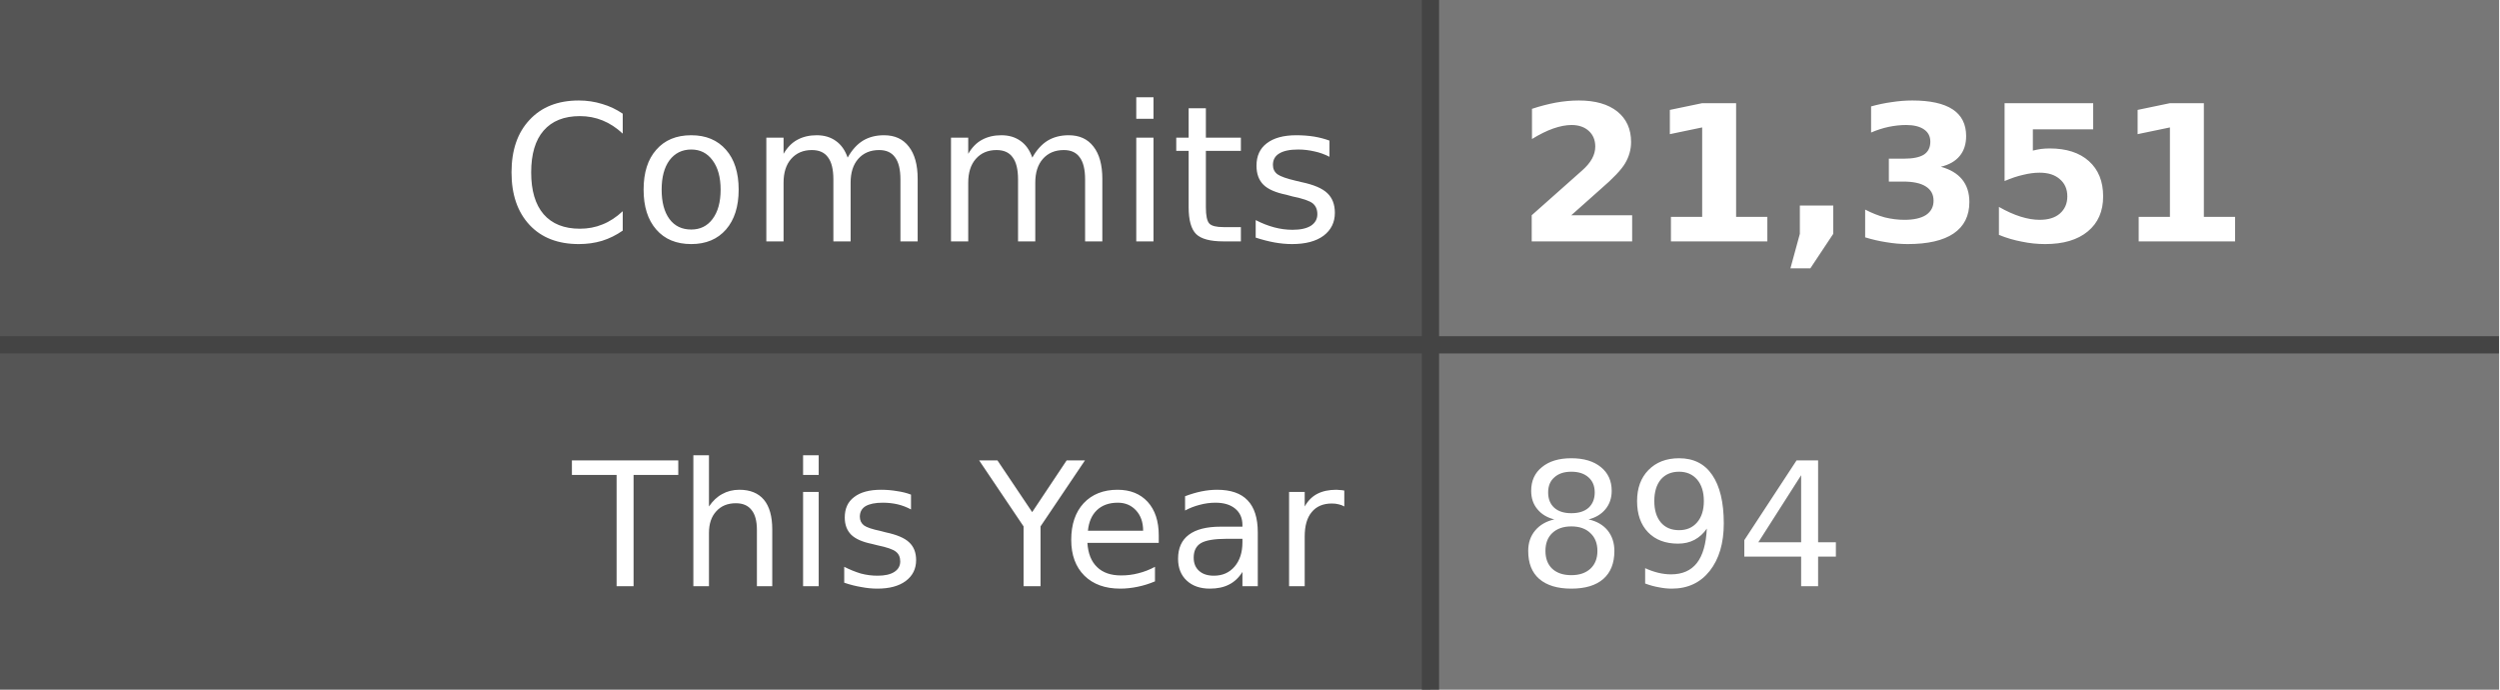
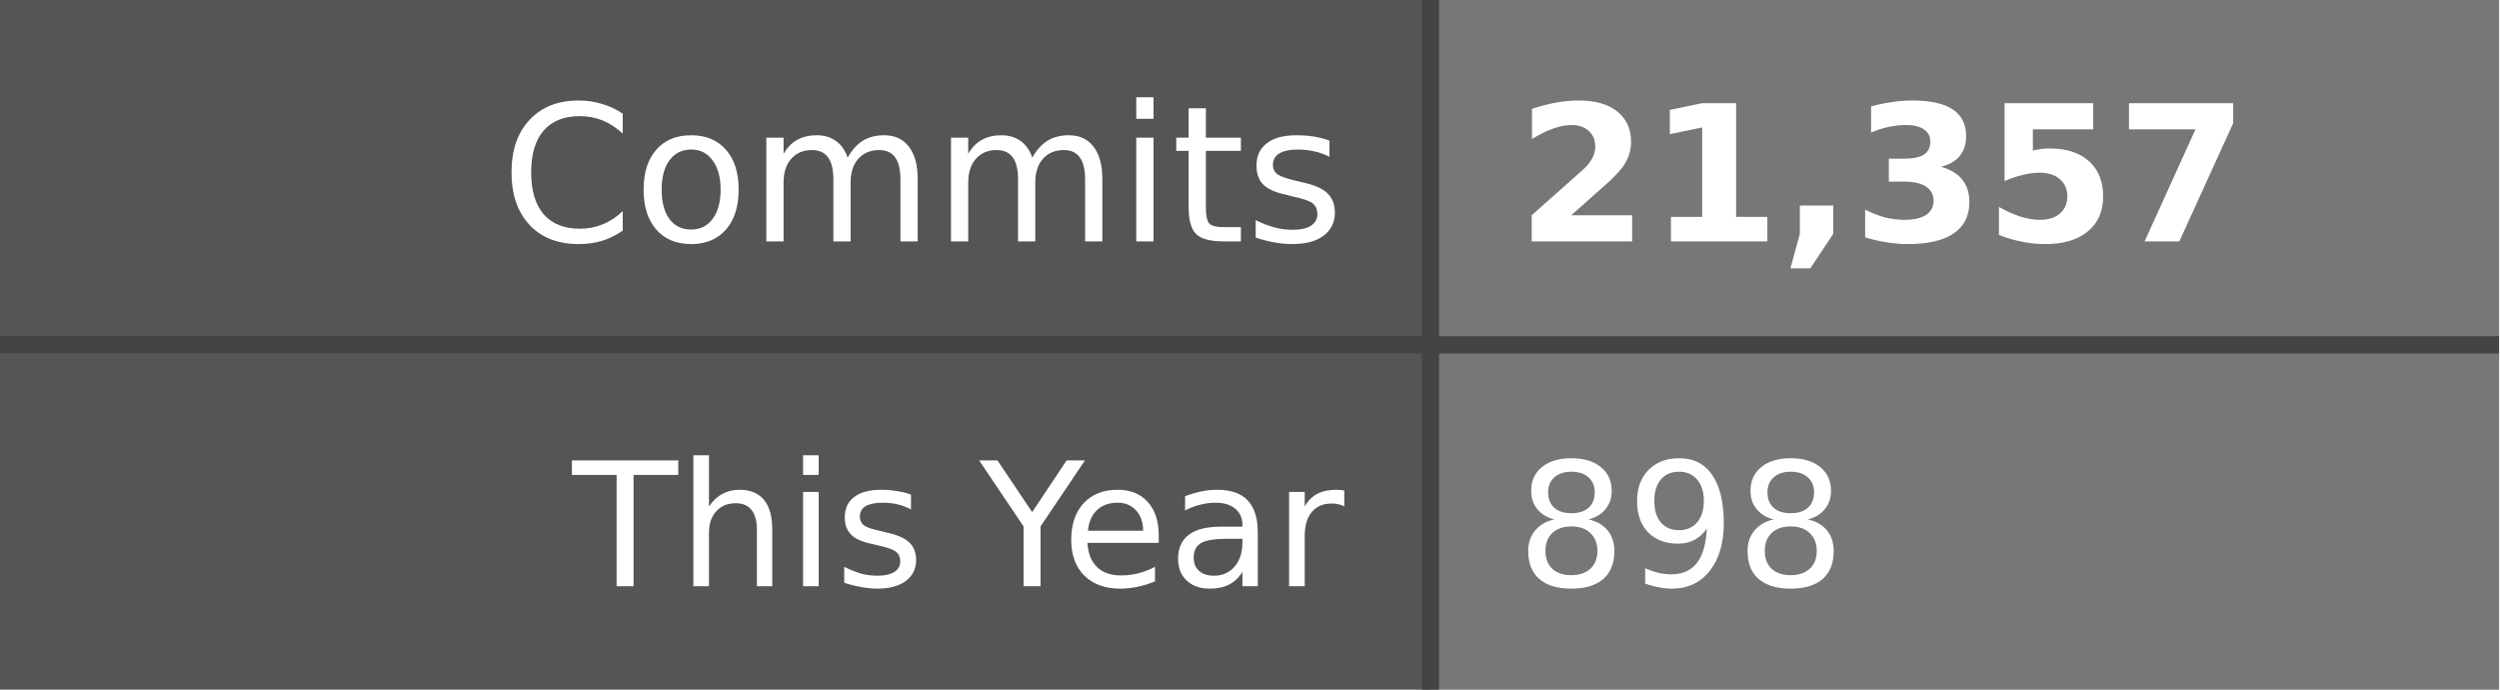
- <svg xmlns="http://www.w3.org/2000/svg" width="145" height="40" role="img" aria-label="Commits: 21,351, This Year: 894">
+ <svg xmlns="http://www.w3.org/2000/svg" width="145" height="40" role="img" aria-label="Commits: 21,357, This Year: 898">
  <style>
    .label-bg { fill: #555; }
    .value-bg { fill: #777; }
    .label-text { fill: #fff; }
    .value-text { fill: #fff; }
    .divider { stroke: #444; }
    
    @media (prefers-color-scheme: dark) {
      .label-bg { fill: #2d333b; }
      .value-bg { fill: #444c56; }
      .label-text { fill: #adbac7; }
      .value-text { fill: #cdd9e5; }
      .divider { stroke: #545d68; }
    }
    
    @media (prefers-color-scheme: light) {
      .label-bg { fill: #e1e4e8; }
      .value-bg { fill: #fafbfc; }
      .label-text { fill: #24292e; }
      .value-text { fill: #24292e; }
      .divider { stroke: #d1d5da; }
    }
  </style>
  <rect class="label-bg" width="83" height="20" x="0" y="0" />
  <rect class="value-bg" width="62" height="20" x="83" y="0" />
  <rect class="label-bg" width="83" height="20" x="0" y="20" />
  <rect class="value-bg" width="62" height="20" x="83" y="20" />
  <line class="divider" x1="0" y1="20" x2="145" y2="20" stroke-width="1" />
  <line class="divider" x1="83" y1="0" x2="83" y2="40" stroke-width="1" />
  <g font-family="Verdana,Geneva,DejaVu Sans,sans-serif" text-rendering="geometricPrecision" font-size="11">
    <text class="label-text" x="78" y="14" text-anchor="end">Commits</text>
-     <text class="value-text" x="88" y="14" text-anchor="start" font-weight="bold">21,351</text>
+     <text class="value-text" x="88" y="14" text-anchor="start" font-weight="bold">21,357</text>
    <text class="label-text" x="78" y="34" text-anchor="end" font-size="10">This Year</text>
-     <text class="value-text" x="88" y="34" text-anchor="start" font-size="10">894</text>
+     <text class="value-text" x="88" y="34" text-anchor="start" font-size="10">898</text>
  </g>
</svg>
